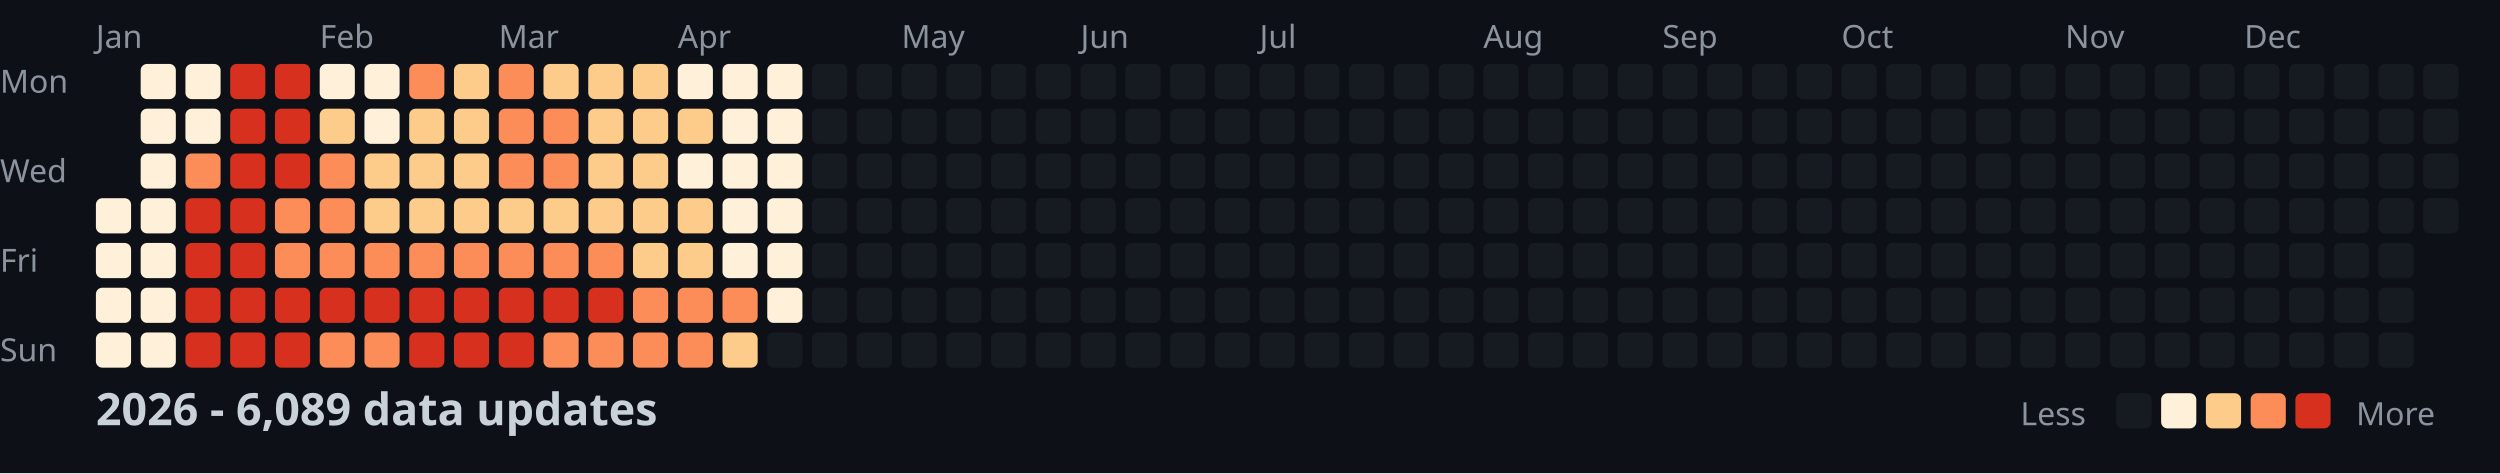
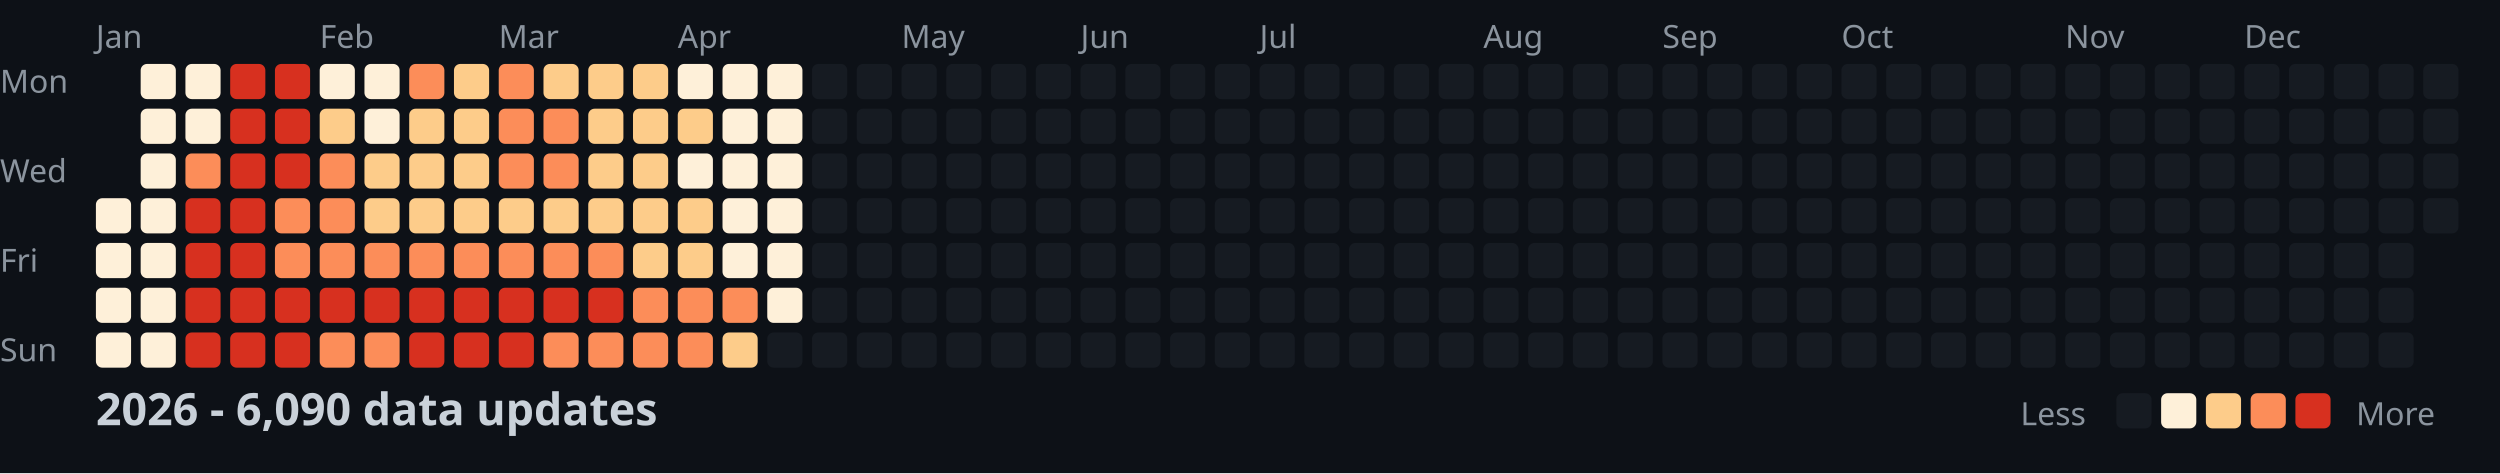
<svg xmlns="http://www.w3.org/2000/svg" width="782" height="148">
  <style>
    .month { font: 10px sans-serif; fill: #8b949e; }
    .day { font: 10px sans-serif; fill: #8b949e; }
    .title { font: bold 14px sans-serif; fill: #c9d1d9; }
    .legend { font: 10px sans-serif; fill: #8b949e; }
  </style>
  <rect width="100%" height="100%" fill="#0d1117" />
  <text x="0" y="29" class="day">Mon</text>
  <text x="0" y="57" class="day">Wed</text>
  <text x="0" y="85" class="day">Fri</text>
  <text x="0" y="113" class="day">Sun</text>
  <text x="30" y="15" class="month">Jan</text>
  <text x="100" y="15" class="month">Feb</text>
  <text x="156" y="15" class="month">Mar</text>
  <text x="212" y="15" class="month">Apr</text>
  <text x="282" y="15" class="month">May</text>
  <text x="338" y="15" class="month">Jun</text>
  <text x="394" y="15" class="month">Jul</text>
  <text x="464" y="15" class="month">Aug</text>
  <text x="520" y="15" class="month">Sep</text>
  <text x="576" y="15" class="month">Oct</text>
  <text x="646" y="15" class="month">Nov</text>
  <text x="702" y="15" class="month">Dec</text>
  <rect x="30" y="62" width="11" height="11" fill="#fef0d9" rx="2" />
  <rect x="30" y="76" width="11" height="11" fill="#fef0d9" rx="2" />
  <rect x="30" y="90" width="11" height="11" fill="#fef0d9" rx="2" />
  <rect x="30" y="104" width="11" height="11" fill="#fef0d9" rx="2" />
  <rect x="44" y="20" width="11" height="11" fill="#fef0d9" rx="2" />
  <rect x="44" y="34" width="11" height="11" fill="#fef0d9" rx="2" />
  <rect x="44" y="48" width="11" height="11" fill="#fef0d9" rx="2" />
  <rect x="44" y="62" width="11" height="11" fill="#fef0d9" rx="2" />
  <rect x="44" y="76" width="11" height="11" fill="#fef0d9" rx="2" />
  <rect x="44" y="90" width="11" height="11" fill="#fef0d9" rx="2" />
  <rect x="44" y="104" width="11" height="11" fill="#fef0d9" rx="2" />
  <rect x="58" y="20" width="11" height="11" fill="#fef0d9" rx="2" />
  <rect x="58" y="34" width="11" height="11" fill="#fef0d9" rx="2" />
  <rect x="58" y="48" width="11" height="11" fill="#fc8d59" rx="2" />
  <rect x="58" y="62" width="11" height="11" fill="#d7301f" rx="2" />
  <rect x="58" y="76" width="11" height="11" fill="#d7301f" rx="2" />
  <rect x="58" y="90" width="11" height="11" fill="#d7301f" rx="2" />
  <rect x="58" y="104" width="11" height="11" fill="#d7301f" rx="2" />
  <rect x="72" y="20" width="11" height="11" fill="#d7301f" rx="2" />
  <rect x="72" y="34" width="11" height="11" fill="#d7301f" rx="2" />
  <rect x="72" y="48" width="11" height="11" fill="#d7301f" rx="2" />
  <rect x="72" y="62" width="11" height="11" fill="#d7301f" rx="2" />
  <rect x="72" y="76" width="11" height="11" fill="#d7301f" rx="2" />
  <rect x="72" y="90" width="11" height="11" fill="#d7301f" rx="2" />
  <rect x="72" y="104" width="11" height="11" fill="#d7301f" rx="2" />
  <rect x="86" y="20" width="11" height="11" fill="#d7301f" rx="2" />
  <rect x="86" y="34" width="11" height="11" fill="#d7301f" rx="2" />
  <rect x="86" y="48" width="11" height="11" fill="#d7301f" rx="2" />
  <rect x="86" y="62" width="11" height="11" fill="#fc8d59" rx="2" />
  <rect x="86" y="76" width="11" height="11" fill="#fc8d59" rx="2" />
  <rect x="86" y="90" width="11" height="11" fill="#d7301f" rx="2" />
  <rect x="86" y="104" width="11" height="11" fill="#d7301f" rx="2" />
  <rect x="100" y="20" width="11" height="11" fill="#fef0d9" rx="2" />
  <rect x="100" y="34" width="11" height="11" fill="#fdcc8a" rx="2" />
  <rect x="100" y="48" width="11" height="11" fill="#fc8d59" rx="2" />
  <rect x="100" y="62" width="11" height="11" fill="#fc8d59" rx="2" />
  <rect x="100" y="76" width="11" height="11" fill="#fc8d59" rx="2" />
  <rect x="100" y="90" width="11" height="11" fill="#d7301f" rx="2" />
  <rect x="100" y="104" width="11" height="11" fill="#fc8d59" rx="2" />
  <rect x="114" y="20" width="11" height="11" fill="#fef0d9" rx="2" />
  <rect x="114" y="34" width="11" height="11" fill="#fef0d9" rx="2" />
  <rect x="114" y="48" width="11" height="11" fill="#fdcc8a" rx="2" />
  <rect x="114" y="62" width="11" height="11" fill="#fdcc8a" rx="2" />
  <rect x="114" y="76" width="11" height="11" fill="#fc8d59" rx="2" />
  <rect x="114" y="90" width="11" height="11" fill="#d7301f" rx="2" />
  <rect x="114" y="104" width="11" height="11" fill="#fc8d59" rx="2" />
  <rect x="128" y="20" width="11" height="11" fill="#fc8d59" rx="2" />
  <rect x="128" y="34" width="11" height="11" fill="#fdcc8a" rx="2" />
  <rect x="128" y="48" width="11" height="11" fill="#fdcc8a" rx="2" />
  <rect x="128" y="62" width="11" height="11" fill="#fdcc8a" rx="2" />
  <rect x="128" y="76" width="11" height="11" fill="#fc8d59" rx="2" />
  <rect x="128" y="90" width="11" height="11" fill="#d7301f" rx="2" />
  <rect x="128" y="104" width="11" height="11" fill="#d7301f" rx="2" />
  <rect x="142" y="20" width="11" height="11" fill="#fdcc8a" rx="2" />
  <rect x="142" y="34" width="11" height="11" fill="#fdcc8a" rx="2" />
  <rect x="142" y="48" width="11" height="11" fill="#fdcc8a" rx="2" />
  <rect x="142" y="62" width="11" height="11" fill="#fdcc8a" rx="2" />
  <rect x="142" y="76" width="11" height="11" fill="#fc8d59" rx="2" />
  <rect x="142" y="90" width="11" height="11" fill="#d7301f" rx="2" />
  <rect x="142" y="104" width="11" height="11" fill="#d7301f" rx="2" />
  <rect x="156" y="20" width="11" height="11" fill="#fc8d59" rx="2" />
  <rect x="156" y="34" width="11" height="11" fill="#fc8d59" rx="2" />
  <rect x="156" y="48" width="11" height="11" fill="#fc8d59" rx="2" />
  <rect x="156" y="62" width="11" height="11" fill="#fdcc8a" rx="2" />
  <rect x="156" y="76" width="11" height="11" fill="#fc8d59" rx="2" />
  <rect x="156" y="90" width="11" height="11" fill="#d7301f" rx="2" />
  <rect x="156" y="104" width="11" height="11" fill="#d7301f" rx="2" />
  <rect x="170" y="20" width="11" height="11" fill="#fdcc8a" rx="2" />
  <rect x="170" y="34" width="11" height="11" fill="#fc8d59" rx="2" />
  <rect x="170" y="48" width="11" height="11" fill="#fc8d59" rx="2" />
  <rect x="170" y="62" width="11" height="11" fill="#fdcc8a" rx="2" />
  <rect x="170" y="76" width="11" height="11" fill="#fc8d59" rx="2" />
  <rect x="170" y="90" width="11" height="11" fill="#d7301f" rx="2" />
  <rect x="170" y="104" width="11" height="11" fill="#fc8d59" rx="2" />
  <rect x="184" y="20" width="11" height="11" fill="#fdcc8a" rx="2" />
  <rect x="184" y="34" width="11" height="11" fill="#fdcc8a" rx="2" />
  <rect x="184" y="48" width="11" height="11" fill="#fdcc8a" rx="2" />
  <rect x="184" y="62" width="11" height="11" fill="#fdcc8a" rx="2" />
  <rect x="184" y="76" width="11" height="11" fill="#fc8d59" rx="2" />
  <rect x="184" y="90" width="11" height="11" fill="#d7301f" rx="2" />
  <rect x="184" y="104" width="11" height="11" fill="#fc8d59" rx="2" />
  <rect x="198" y="20" width="11" height="11" fill="#fdcc8a" rx="2" />
  <rect x="198" y="34" width="11" height="11" fill="#fdcc8a" rx="2" />
  <rect x="198" y="48" width="11" height="11" fill="#fdcc8a" rx="2" />
  <rect x="198" y="62" width="11" height="11" fill="#fdcc8a" rx="2" />
  <rect x="198" y="76" width="11" height="11" fill="#fdcc8a" rx="2" />
  <rect x="198" y="90" width="11" height="11" fill="#fc8d59" rx="2" />
  <rect x="198" y="104" width="11" height="11" fill="#fc8d59" rx="2" />
  <rect x="212" y="20" width="11" height="11" fill="#fef0d9" rx="2" />
  <rect x="212" y="34" width="11" height="11" fill="#fdcc8a" rx="2" />
  <rect x="212" y="48" width="11" height="11" fill="#fef0d9" rx="2" />
  <rect x="212" y="62" width="11" height="11" fill="#fdcc8a" rx="2" />
  <rect x="212" y="76" width="11" height="11" fill="#fdcc8a" rx="2" />
  <rect x="212" y="90" width="11" height="11" fill="#fc8d59" rx="2" />
  <rect x="212" y="104" width="11" height="11" fill="#fc8d59" rx="2" />
  <rect x="226" y="20" width="11" height="11" fill="#fef0d9" rx="2" />
  <rect x="226" y="34" width="11" height="11" fill="#fef0d9" rx="2" />
  <rect x="226" y="48" width="11" height="11" fill="#fef0d9" rx="2" />
  <rect x="226" y="62" width="11" height="11" fill="#fef0d9" rx="2" />
  <rect x="226" y="76" width="11" height="11" fill="#fef0d9" rx="2" />
  <rect x="226" y="90" width="11" height="11" fill="#fc8d59" rx="2" />
  <rect x="226" y="104" width="11" height="11" fill="#fdcc8a" rx="2" />
  <rect x="240" y="20" width="11" height="11" fill="#fef0d9" rx="2" />
  <rect x="240" y="34" width="11" height="11" fill="#fef0d9" rx="2" />
  <rect x="240" y="48" width="11" height="11" fill="#fef0d9" rx="2" />
  <rect x="240" y="62" width="11" height="11" fill="#fef0d9" rx="2" />
  <rect x="240" y="76" width="11" height="11" fill="#fef0d9" rx="2" />
  <rect x="240" y="90" width="11" height="11" fill="#fef0d9" rx="2" />
  <rect x="240" y="104" width="11" height="11" fill="#161b22" rx="2" />
  <rect x="254" y="20" width="11" height="11" fill="#161b22" rx="2" />
  <rect x="254" y="34" width="11" height="11" fill="#161b22" rx="2" />
  <rect x="254" y="48" width="11" height="11" fill="#161b22" rx="2" />
  <rect x="254" y="62" width="11" height="11" fill="#161b22" rx="2" />
  <rect x="254" y="76" width="11" height="11" fill="#161b22" rx="2" />
  <rect x="254" y="90" width="11" height="11" fill="#161b22" rx="2" />
  <rect x="254" y="104" width="11" height="11" fill="#161b22" rx="2" />
  <rect x="268" y="20" width="11" height="11" fill="#161b22" rx="2" />
  <rect x="268" y="34" width="11" height="11" fill="#161b22" rx="2" />
  <rect x="268" y="48" width="11" height="11" fill="#161b22" rx="2" />
  <rect x="268" y="62" width="11" height="11" fill="#161b22" rx="2" />
  <rect x="268" y="76" width="11" height="11" fill="#161b22" rx="2" />
  <rect x="268" y="90" width="11" height="11" fill="#161b22" rx="2" />
  <rect x="268" y="104" width="11" height="11" fill="#161b22" rx="2" />
  <rect x="282" y="20" width="11" height="11" fill="#161b22" rx="2" />
  <rect x="282" y="34" width="11" height="11" fill="#161b22" rx="2" />
  <rect x="282" y="48" width="11" height="11" fill="#161b22" rx="2" />
  <rect x="282" y="62" width="11" height="11" fill="#161b22" rx="2" />
  <rect x="282" y="76" width="11" height="11" fill="#161b22" rx="2" />
  <rect x="282" y="90" width="11" height="11" fill="#161b22" rx="2" />
  <rect x="282" y="104" width="11" height="11" fill="#161b22" rx="2" />
  <rect x="296" y="20" width="11" height="11" fill="#161b22" rx="2" />
  <rect x="296" y="34" width="11" height="11" fill="#161b22" rx="2" />
  <rect x="296" y="48" width="11" height="11" fill="#161b22" rx="2" />
  <rect x="296" y="62" width="11" height="11" fill="#161b22" rx="2" />
  <rect x="296" y="76" width="11" height="11" fill="#161b22" rx="2" />
  <rect x="296" y="90" width="11" height="11" fill="#161b22" rx="2" />
  <rect x="296" y="104" width="11" height="11" fill="#161b22" rx="2" />
  <rect x="310" y="20" width="11" height="11" fill="#161b22" rx="2" />
  <rect x="310" y="34" width="11" height="11" fill="#161b22" rx="2" />
  <rect x="310" y="48" width="11" height="11" fill="#161b22" rx="2" />
  <rect x="310" y="62" width="11" height="11" fill="#161b22" rx="2" />
  <rect x="310" y="76" width="11" height="11" fill="#161b22" rx="2" />
  <rect x="310" y="90" width="11" height="11" fill="#161b22" rx="2" />
  <rect x="310" y="104" width="11" height="11" fill="#161b22" rx="2" />
  <rect x="324" y="20" width="11" height="11" fill="#161b22" rx="2" />
  <rect x="324" y="34" width="11" height="11" fill="#161b22" rx="2" />
  <rect x="324" y="48" width="11" height="11" fill="#161b22" rx="2" />
  <rect x="324" y="62" width="11" height="11" fill="#161b22" rx="2" />
  <rect x="324" y="76" width="11" height="11" fill="#161b22" rx="2" />
  <rect x="324" y="90" width="11" height="11" fill="#161b22" rx="2" />
  <rect x="324" y="104" width="11" height="11" fill="#161b22" rx="2" />
  <rect x="338" y="20" width="11" height="11" fill="#161b22" rx="2" />
  <rect x="338" y="34" width="11" height="11" fill="#161b22" rx="2" />
  <rect x="338" y="48" width="11" height="11" fill="#161b22" rx="2" />
  <rect x="338" y="62" width="11" height="11" fill="#161b22" rx="2" />
  <rect x="338" y="76" width="11" height="11" fill="#161b22" rx="2" />
  <rect x="338" y="90" width="11" height="11" fill="#161b22" rx="2" />
  <rect x="338" y="104" width="11" height="11" fill="#161b22" rx="2" />
  <rect x="352" y="20" width="11" height="11" fill="#161b22" rx="2" />
  <rect x="352" y="34" width="11" height="11" fill="#161b22" rx="2" />
  <rect x="352" y="48" width="11" height="11" fill="#161b22" rx="2" />
  <rect x="352" y="62" width="11" height="11" fill="#161b22" rx="2" />
  <rect x="352" y="76" width="11" height="11" fill="#161b22" rx="2" />
  <rect x="352" y="90" width="11" height="11" fill="#161b22" rx="2" />
  <rect x="352" y="104" width="11" height="11" fill="#161b22" rx="2" />
  <rect x="366" y="20" width="11" height="11" fill="#161b22" rx="2" />
  <rect x="366" y="34" width="11" height="11" fill="#161b22" rx="2" />
  <rect x="366" y="48" width="11" height="11" fill="#161b22" rx="2" />
  <rect x="366" y="62" width="11" height="11" fill="#161b22" rx="2" />
  <rect x="366" y="76" width="11" height="11" fill="#161b22" rx="2" />
  <rect x="366" y="90" width="11" height="11" fill="#161b22" rx="2" />
  <rect x="366" y="104" width="11" height="11" fill="#161b22" rx="2" />
  <rect x="380" y="20" width="11" height="11" fill="#161b22" rx="2" />
  <rect x="380" y="34" width="11" height="11" fill="#161b22" rx="2" />
  <rect x="380" y="48" width="11" height="11" fill="#161b22" rx="2" />
  <rect x="380" y="62" width="11" height="11" fill="#161b22" rx="2" />
  <rect x="380" y="76" width="11" height="11" fill="#161b22" rx="2" />
  <rect x="380" y="90" width="11" height="11" fill="#161b22" rx="2" />
  <rect x="380" y="104" width="11" height="11" fill="#161b22" rx="2" />
  <rect x="394" y="20" width="11" height="11" fill="#161b22" rx="2" />
  <rect x="394" y="34" width="11" height="11" fill="#161b22" rx="2" />
  <rect x="394" y="48" width="11" height="11" fill="#161b22" rx="2" />
  <rect x="394" y="62" width="11" height="11" fill="#161b22" rx="2" />
  <rect x="394" y="76" width="11" height="11" fill="#161b22" rx="2" />
  <rect x="394" y="90" width="11" height="11" fill="#161b22" rx="2" />
  <rect x="394" y="104" width="11" height="11" fill="#161b22" rx="2" />
  <rect x="408" y="20" width="11" height="11" fill="#161b22" rx="2" />
  <rect x="408" y="34" width="11" height="11" fill="#161b22" rx="2" />
  <rect x="408" y="48" width="11" height="11" fill="#161b22" rx="2" />
  <rect x="408" y="62" width="11" height="11" fill="#161b22" rx="2" />
  <rect x="408" y="76" width="11" height="11" fill="#161b22" rx="2" />
  <rect x="408" y="90" width="11" height="11" fill="#161b22" rx="2" />
  <rect x="408" y="104" width="11" height="11" fill="#161b22" rx="2" />
  <rect x="422" y="20" width="11" height="11" fill="#161b22" rx="2" />
  <rect x="422" y="34" width="11" height="11" fill="#161b22" rx="2" />
  <rect x="422" y="48" width="11" height="11" fill="#161b22" rx="2" />
  <rect x="422" y="62" width="11" height="11" fill="#161b22" rx="2" />
  <rect x="422" y="76" width="11" height="11" fill="#161b22" rx="2" />
  <rect x="422" y="90" width="11" height="11" fill="#161b22" rx="2" />
  <rect x="422" y="104" width="11" height="11" fill="#161b22" rx="2" />
  <rect x="436" y="20" width="11" height="11" fill="#161b22" rx="2" />
  <rect x="436" y="34" width="11" height="11" fill="#161b22" rx="2" />
  <rect x="436" y="48" width="11" height="11" fill="#161b22" rx="2" />
  <rect x="436" y="62" width="11" height="11" fill="#161b22" rx="2" />
  <rect x="436" y="76" width="11" height="11" fill="#161b22" rx="2" />
  <rect x="436" y="90" width="11" height="11" fill="#161b22" rx="2" />
  <rect x="436" y="104" width="11" height="11" fill="#161b22" rx="2" />
  <rect x="450" y="20" width="11" height="11" fill="#161b22" rx="2" />
  <rect x="450" y="34" width="11" height="11" fill="#161b22" rx="2" />
  <rect x="450" y="48" width="11" height="11" fill="#161b22" rx="2" />
  <rect x="450" y="62" width="11" height="11" fill="#161b22" rx="2" />
  <rect x="450" y="76" width="11" height="11" fill="#161b22" rx="2" />
  <rect x="450" y="90" width="11" height="11" fill="#161b22" rx="2" />
  <rect x="450" y="104" width="11" height="11" fill="#161b22" rx="2" />
  <rect x="464" y="20" width="11" height="11" fill="#161b22" rx="2" />
  <rect x="464" y="34" width="11" height="11" fill="#161b22" rx="2" />
  <rect x="464" y="48" width="11" height="11" fill="#161b22" rx="2" />
  <rect x="464" y="62" width="11" height="11" fill="#161b22" rx="2" />
  <rect x="464" y="76" width="11" height="11" fill="#161b22" rx="2" />
  <rect x="464" y="90" width="11" height="11" fill="#161b22" rx="2" />
  <rect x="464" y="104" width="11" height="11" fill="#161b22" rx="2" />
  <rect x="478" y="20" width="11" height="11" fill="#161b22" rx="2" />
  <rect x="478" y="34" width="11" height="11" fill="#161b22" rx="2" />
  <rect x="478" y="48" width="11" height="11" fill="#161b22" rx="2" />
  <rect x="478" y="62" width="11" height="11" fill="#161b22" rx="2" />
  <rect x="478" y="76" width="11" height="11" fill="#161b22" rx="2" />
  <rect x="478" y="90" width="11" height="11" fill="#161b22" rx="2" />
  <rect x="478" y="104" width="11" height="11" fill="#161b22" rx="2" />
  <rect x="492" y="20" width="11" height="11" fill="#161b22" rx="2" />
  <rect x="492" y="34" width="11" height="11" fill="#161b22" rx="2" />
  <rect x="492" y="48" width="11" height="11" fill="#161b22" rx="2" />
  <rect x="492" y="62" width="11" height="11" fill="#161b22" rx="2" />
  <rect x="492" y="76" width="11" height="11" fill="#161b22" rx="2" />
  <rect x="492" y="90" width="11" height="11" fill="#161b22" rx="2" />
  <rect x="492" y="104" width="11" height="11" fill="#161b22" rx="2" />
  <rect x="506" y="20" width="11" height="11" fill="#161b22" rx="2" />
  <rect x="506" y="34" width="11" height="11" fill="#161b22" rx="2" />
  <rect x="506" y="48" width="11" height="11" fill="#161b22" rx="2" />
  <rect x="506" y="62" width="11" height="11" fill="#161b22" rx="2" />
  <rect x="506" y="76" width="11" height="11" fill="#161b22" rx="2" />
  <rect x="506" y="90" width="11" height="11" fill="#161b22" rx="2" />
  <rect x="506" y="104" width="11" height="11" fill="#161b22" rx="2" />
  <rect x="520" y="20" width="11" height="11" fill="#161b22" rx="2" />
  <rect x="520" y="34" width="11" height="11" fill="#161b22" rx="2" />
  <rect x="520" y="48" width="11" height="11" fill="#161b22" rx="2" />
  <rect x="520" y="62" width="11" height="11" fill="#161b22" rx="2" />
  <rect x="520" y="76" width="11" height="11" fill="#161b22" rx="2" />
  <rect x="520" y="90" width="11" height="11" fill="#161b22" rx="2" />
  <rect x="520" y="104" width="11" height="11" fill="#161b22" rx="2" />
  <rect x="534" y="20" width="11" height="11" fill="#161b22" rx="2" />
  <rect x="534" y="34" width="11" height="11" fill="#161b22" rx="2" />
  <rect x="534" y="48" width="11" height="11" fill="#161b22" rx="2" />
  <rect x="534" y="62" width="11" height="11" fill="#161b22" rx="2" />
  <rect x="534" y="76" width="11" height="11" fill="#161b22" rx="2" />
  <rect x="534" y="90" width="11" height="11" fill="#161b22" rx="2" />
  <rect x="534" y="104" width="11" height="11" fill="#161b22" rx="2" />
  <rect x="548" y="20" width="11" height="11" fill="#161b22" rx="2" />
  <rect x="548" y="34" width="11" height="11" fill="#161b22" rx="2" />
  <rect x="548" y="48" width="11" height="11" fill="#161b22" rx="2" />
  <rect x="548" y="62" width="11" height="11" fill="#161b22" rx="2" />
  <rect x="548" y="76" width="11" height="11" fill="#161b22" rx="2" />
  <rect x="548" y="90" width="11" height="11" fill="#161b22" rx="2" />
  <rect x="548" y="104" width="11" height="11" fill="#161b22" rx="2" />
  <rect x="562" y="20" width="11" height="11" fill="#161b22" rx="2" />
  <rect x="562" y="34" width="11" height="11" fill="#161b22" rx="2" />
  <rect x="562" y="48" width="11" height="11" fill="#161b22" rx="2" />
  <rect x="562" y="62" width="11" height="11" fill="#161b22" rx="2" />
  <rect x="562" y="76" width="11" height="11" fill="#161b22" rx="2" />
  <rect x="562" y="90" width="11" height="11" fill="#161b22" rx="2" />
  <rect x="562" y="104" width="11" height="11" fill="#161b22" rx="2" />
  <rect x="576" y="20" width="11" height="11" fill="#161b22" rx="2" />
  <rect x="576" y="34" width="11" height="11" fill="#161b22" rx="2" />
  <rect x="576" y="48" width="11" height="11" fill="#161b22" rx="2" />
  <rect x="576" y="62" width="11" height="11" fill="#161b22" rx="2" />
  <rect x="576" y="76" width="11" height="11" fill="#161b22" rx="2" />
  <rect x="576" y="90" width="11" height="11" fill="#161b22" rx="2" />
  <rect x="576" y="104" width="11" height="11" fill="#161b22" rx="2" />
  <rect x="590" y="20" width="11" height="11" fill="#161b22" rx="2" />
  <rect x="590" y="34" width="11" height="11" fill="#161b22" rx="2" />
  <rect x="590" y="48" width="11" height="11" fill="#161b22" rx="2" />
  <rect x="590" y="62" width="11" height="11" fill="#161b22" rx="2" />
  <rect x="590" y="76" width="11" height="11" fill="#161b22" rx="2" />
  <rect x="590" y="90" width="11" height="11" fill="#161b22" rx="2" />
  <rect x="590" y="104" width="11" height="11" fill="#161b22" rx="2" />
  <rect x="604" y="20" width="11" height="11" fill="#161b22" rx="2" />
  <rect x="604" y="34" width="11" height="11" fill="#161b22" rx="2" />
  <rect x="604" y="48" width="11" height="11" fill="#161b22" rx="2" />
  <rect x="604" y="62" width="11" height="11" fill="#161b22" rx="2" />
  <rect x="604" y="76" width="11" height="11" fill="#161b22" rx="2" />
  <rect x="604" y="90" width="11" height="11" fill="#161b22" rx="2" />
  <rect x="604" y="104" width="11" height="11" fill="#161b22" rx="2" />
  <rect x="618" y="20" width="11" height="11" fill="#161b22" rx="2" />
  <rect x="618" y="34" width="11" height="11" fill="#161b22" rx="2" />
  <rect x="618" y="48" width="11" height="11" fill="#161b22" rx="2" />
  <rect x="618" y="62" width="11" height="11" fill="#161b22" rx="2" />
  <rect x="618" y="76" width="11" height="11" fill="#161b22" rx="2" />
  <rect x="618" y="90" width="11" height="11" fill="#161b22" rx="2" />
  <rect x="618" y="104" width="11" height="11" fill="#161b22" rx="2" />
  <rect x="632" y="20" width="11" height="11" fill="#161b22" rx="2" />
  <rect x="632" y="34" width="11" height="11" fill="#161b22" rx="2" />
  <rect x="632" y="48" width="11" height="11" fill="#161b22" rx="2" />
  <rect x="632" y="62" width="11" height="11" fill="#161b22" rx="2" />
  <rect x="632" y="76" width="11" height="11" fill="#161b22" rx="2" />
  <rect x="632" y="90" width="11" height="11" fill="#161b22" rx="2" />
  <rect x="632" y="104" width="11" height="11" fill="#161b22" rx="2" />
  <rect x="646" y="20" width="11" height="11" fill="#161b22" rx="2" />
  <rect x="646" y="34" width="11" height="11" fill="#161b22" rx="2" />
  <rect x="646" y="48" width="11" height="11" fill="#161b22" rx="2" />
  <rect x="646" y="62" width="11" height="11" fill="#161b22" rx="2" />
  <rect x="646" y="76" width="11" height="11" fill="#161b22" rx="2" />
  <rect x="646" y="90" width="11" height="11" fill="#161b22" rx="2" />
  <rect x="646" y="104" width="11" height="11" fill="#161b22" rx="2" />
  <rect x="660" y="20" width="11" height="11" fill="#161b22" rx="2" />
  <rect x="660" y="34" width="11" height="11" fill="#161b22" rx="2" />
  <rect x="660" y="48" width="11" height="11" fill="#161b22" rx="2" />
  <rect x="660" y="62" width="11" height="11" fill="#161b22" rx="2" />
  <rect x="660" y="76" width="11" height="11" fill="#161b22" rx="2" />
  <rect x="660" y="90" width="11" height="11" fill="#161b22" rx="2" />
  <rect x="660" y="104" width="11" height="11" fill="#161b22" rx="2" />
  <rect x="674" y="20" width="11" height="11" fill="#161b22" rx="2" />
  <rect x="674" y="34" width="11" height="11" fill="#161b22" rx="2" />
  <rect x="674" y="48" width="11" height="11" fill="#161b22" rx="2" />
  <rect x="674" y="62" width="11" height="11" fill="#161b22" rx="2" />
  <rect x="674" y="76" width="11" height="11" fill="#161b22" rx="2" />
  <rect x="674" y="90" width="11" height="11" fill="#161b22" rx="2" />
  <rect x="674" y="104" width="11" height="11" fill="#161b22" rx="2" />
  <rect x="688" y="20" width="11" height="11" fill="#161b22" rx="2" />
  <rect x="688" y="34" width="11" height="11" fill="#161b22" rx="2" />
  <rect x="688" y="48" width="11" height="11" fill="#161b22" rx="2" />
  <rect x="688" y="62" width="11" height="11" fill="#161b22" rx="2" />
  <rect x="688" y="76" width="11" height="11" fill="#161b22" rx="2" />
  <rect x="688" y="90" width="11" height="11" fill="#161b22" rx="2" />
  <rect x="688" y="104" width="11" height="11" fill="#161b22" rx="2" />
  <rect x="702" y="20" width="11" height="11" fill="#161b22" rx="2" />
  <rect x="702" y="34" width="11" height="11" fill="#161b22" rx="2" />
  <rect x="702" y="48" width="11" height="11" fill="#161b22" rx="2" />
  <rect x="702" y="62" width="11" height="11" fill="#161b22" rx="2" />
  <rect x="702" y="76" width="11" height="11" fill="#161b22" rx="2" />
  <rect x="702" y="90" width="11" height="11" fill="#161b22" rx="2" />
  <rect x="702" y="104" width="11" height="11" fill="#161b22" rx="2" />
  <rect x="716" y="20" width="11" height="11" fill="#161b22" rx="2" />
  <rect x="716" y="34" width="11" height="11" fill="#161b22" rx="2" />
  <rect x="716" y="48" width="11" height="11" fill="#161b22" rx="2" />
  <rect x="716" y="62" width="11" height="11" fill="#161b22" rx="2" />
  <rect x="716" y="76" width="11" height="11" fill="#161b22" rx="2" />
  <rect x="716" y="90" width="11" height="11" fill="#161b22" rx="2" />
  <rect x="716" y="104" width="11" height="11" fill="#161b22" rx="2" />
  <rect x="730" y="20" width="11" height="11" fill="#161b22" rx="2" />
  <rect x="730" y="34" width="11" height="11" fill="#161b22" rx="2" />
  <rect x="730" y="48" width="11" height="11" fill="#161b22" rx="2" />
  <rect x="730" y="62" width="11" height="11" fill="#161b22" rx="2" />
  <rect x="730" y="76" width="11" height="11" fill="#161b22" rx="2" />
  <rect x="730" y="90" width="11" height="11" fill="#161b22" rx="2" />
  <rect x="730" y="104" width="11" height="11" fill="#161b22" rx="2" />
  <rect x="744" y="20" width="11" height="11" fill="#161b22" rx="2" />
  <rect x="744" y="34" width="11" height="11" fill="#161b22" rx="2" />
  <rect x="744" y="48" width="11" height="11" fill="#161b22" rx="2" />
  <rect x="744" y="62" width="11" height="11" fill="#161b22" rx="2" />
  <rect x="744" y="76" width="11" height="11" fill="#161b22" rx="2" />
  <rect x="744" y="90" width="11" height="11" fill="#161b22" rx="2" />
  <rect x="744" y="104" width="11" height="11" fill="#161b22" rx="2" />
  <rect x="758" y="20" width="11" height="11" fill="#161b22" rx="2" />
  <rect x="758" y="34" width="11" height="11" fill="#161b22" rx="2" />
  <rect x="758" y="48" width="11" height="11" fill="#161b22" rx="2" />
  <rect x="758" y="62" width="11" height="11" fill="#161b22" rx="2" />
-   <text x="30" y="133" class="title">2026 - 6,089 data updates</text>
+   <text x="30" y="133" class="title">2026 - 6,090 data updates</text>
  <text x="632" y="133" class="legend">Less</text>
  <rect x="662" y="123" width="11" height="11" fill="#161b22" rx="2" />
  <rect x="676" y="123" width="11" height="11" fill="#fef0d9" rx="2" />
  <rect x="690" y="123" width="11" height="11" fill="#fdcc8a" rx="2" />
  <rect x="704" y="123" width="11" height="11" fill="#fc8d59" rx="2" />
  <rect x="718" y="123" width="11" height="11" fill="#d7301f" rx="2" />
  <text x="737" y="133" class="legend">More</text>
</svg>
